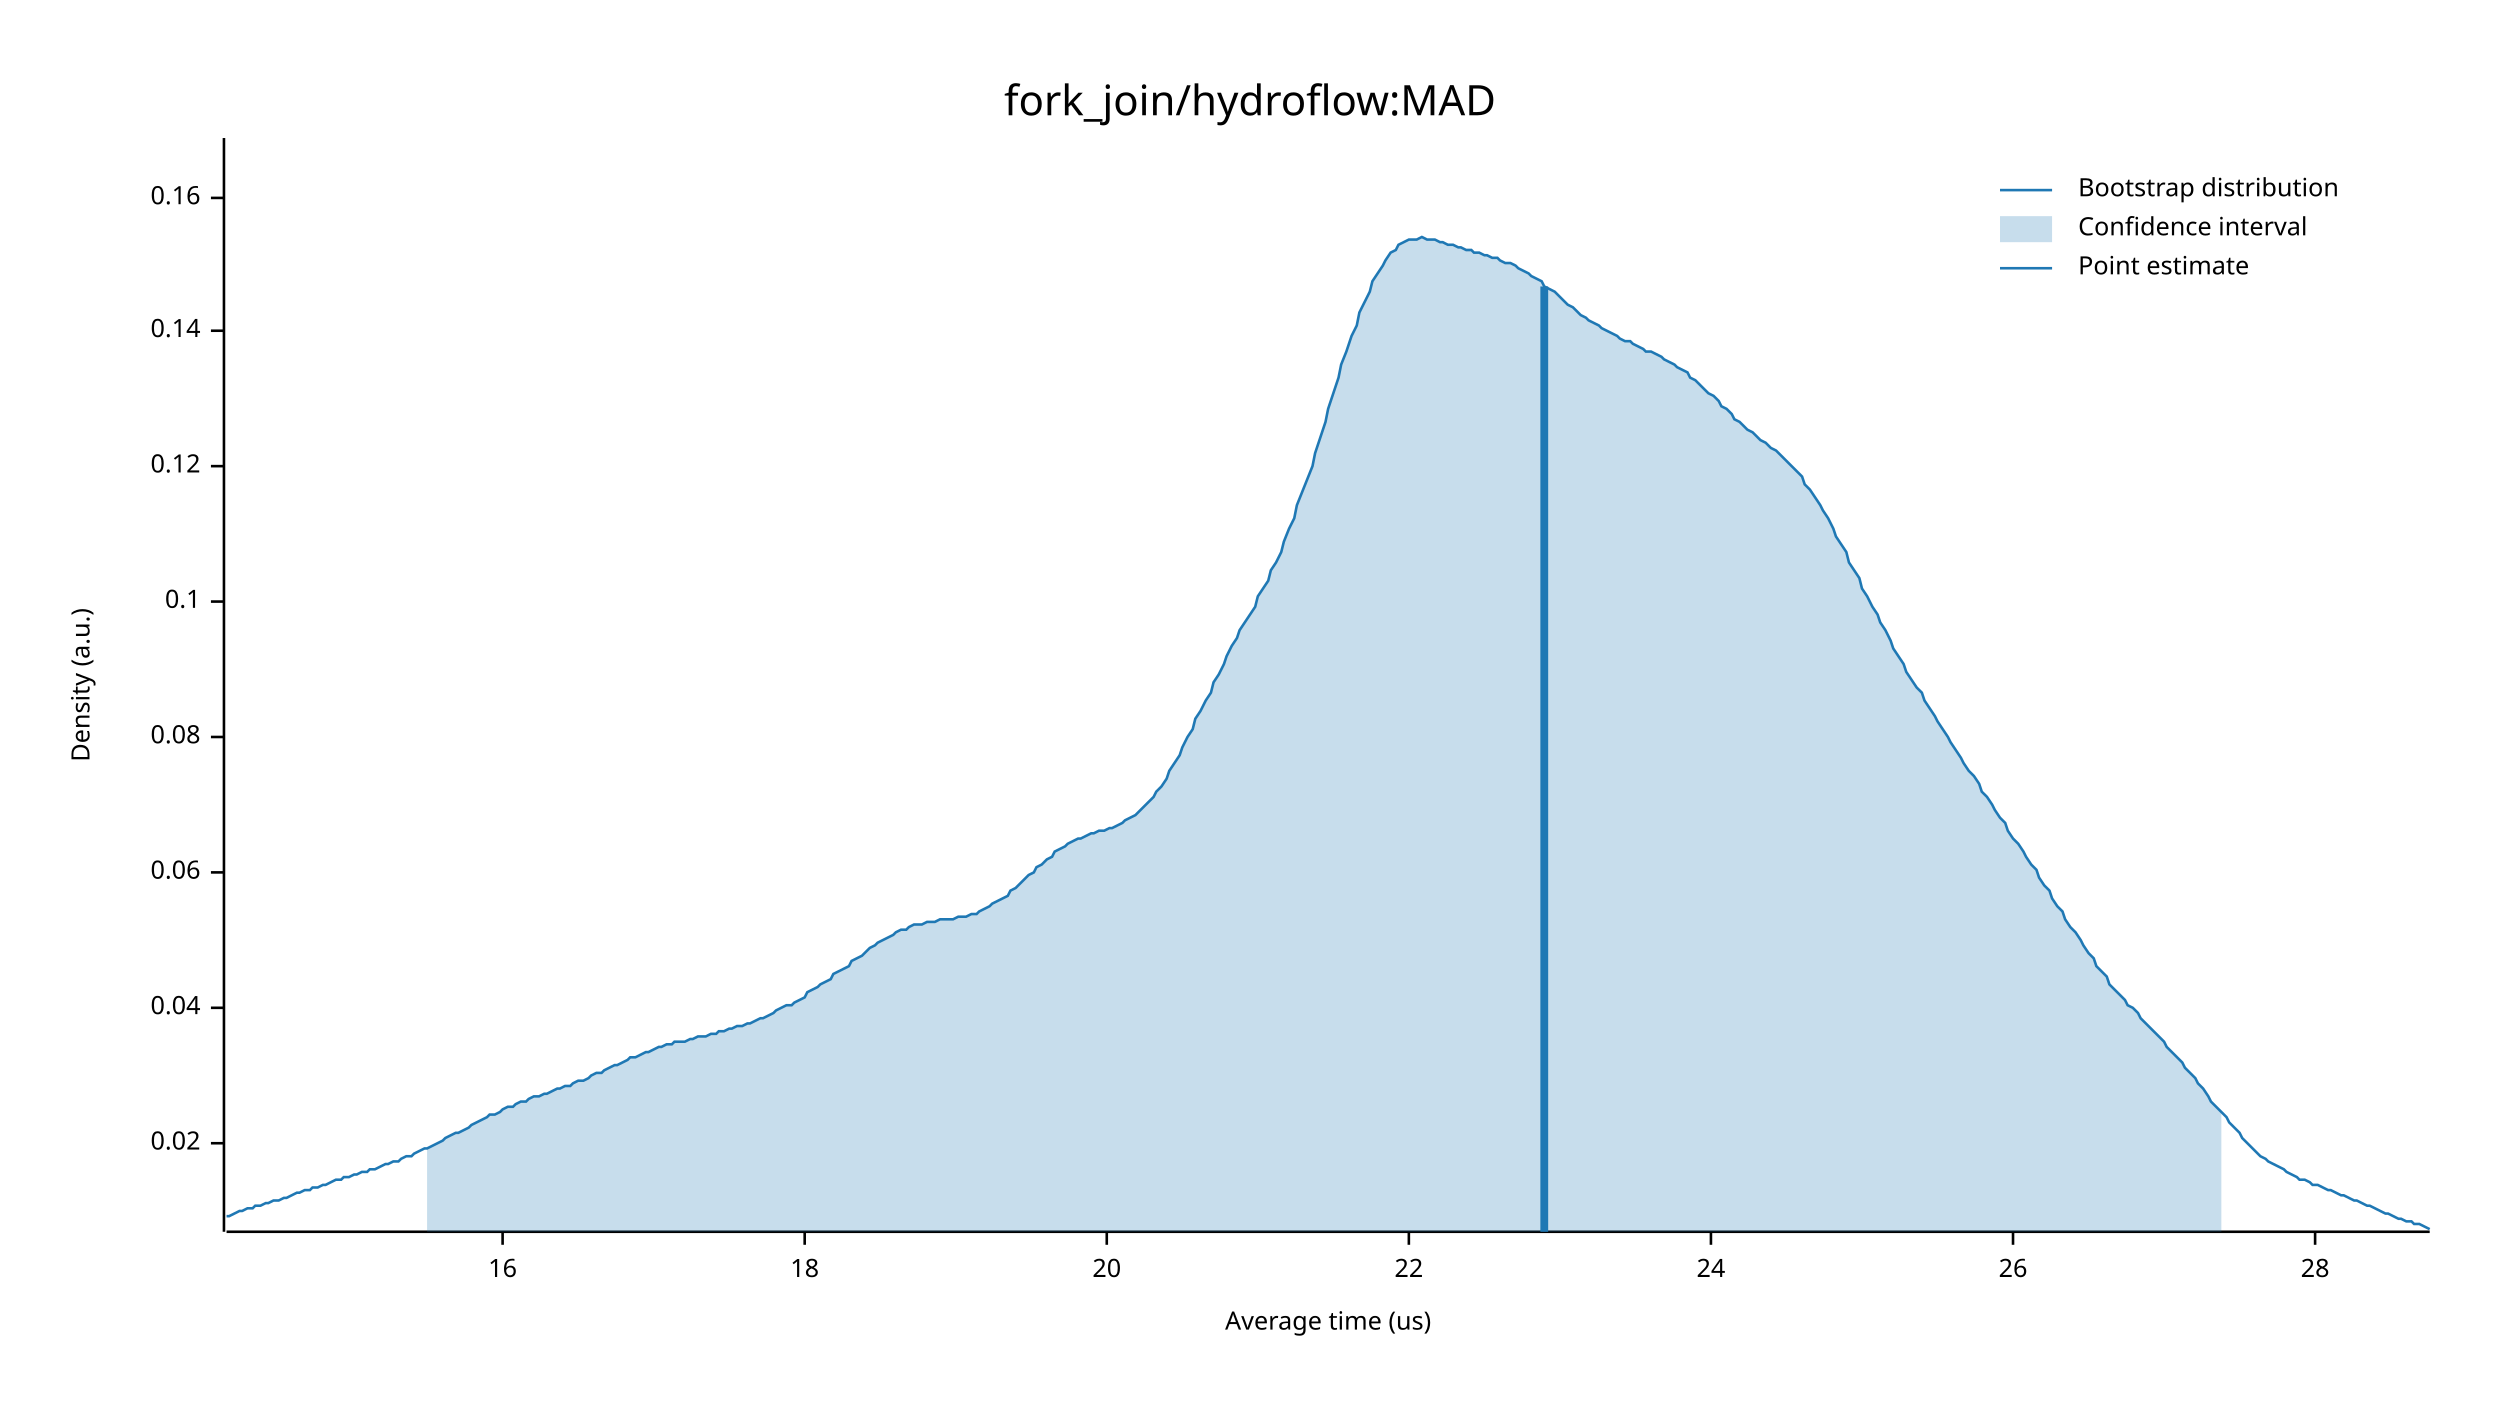
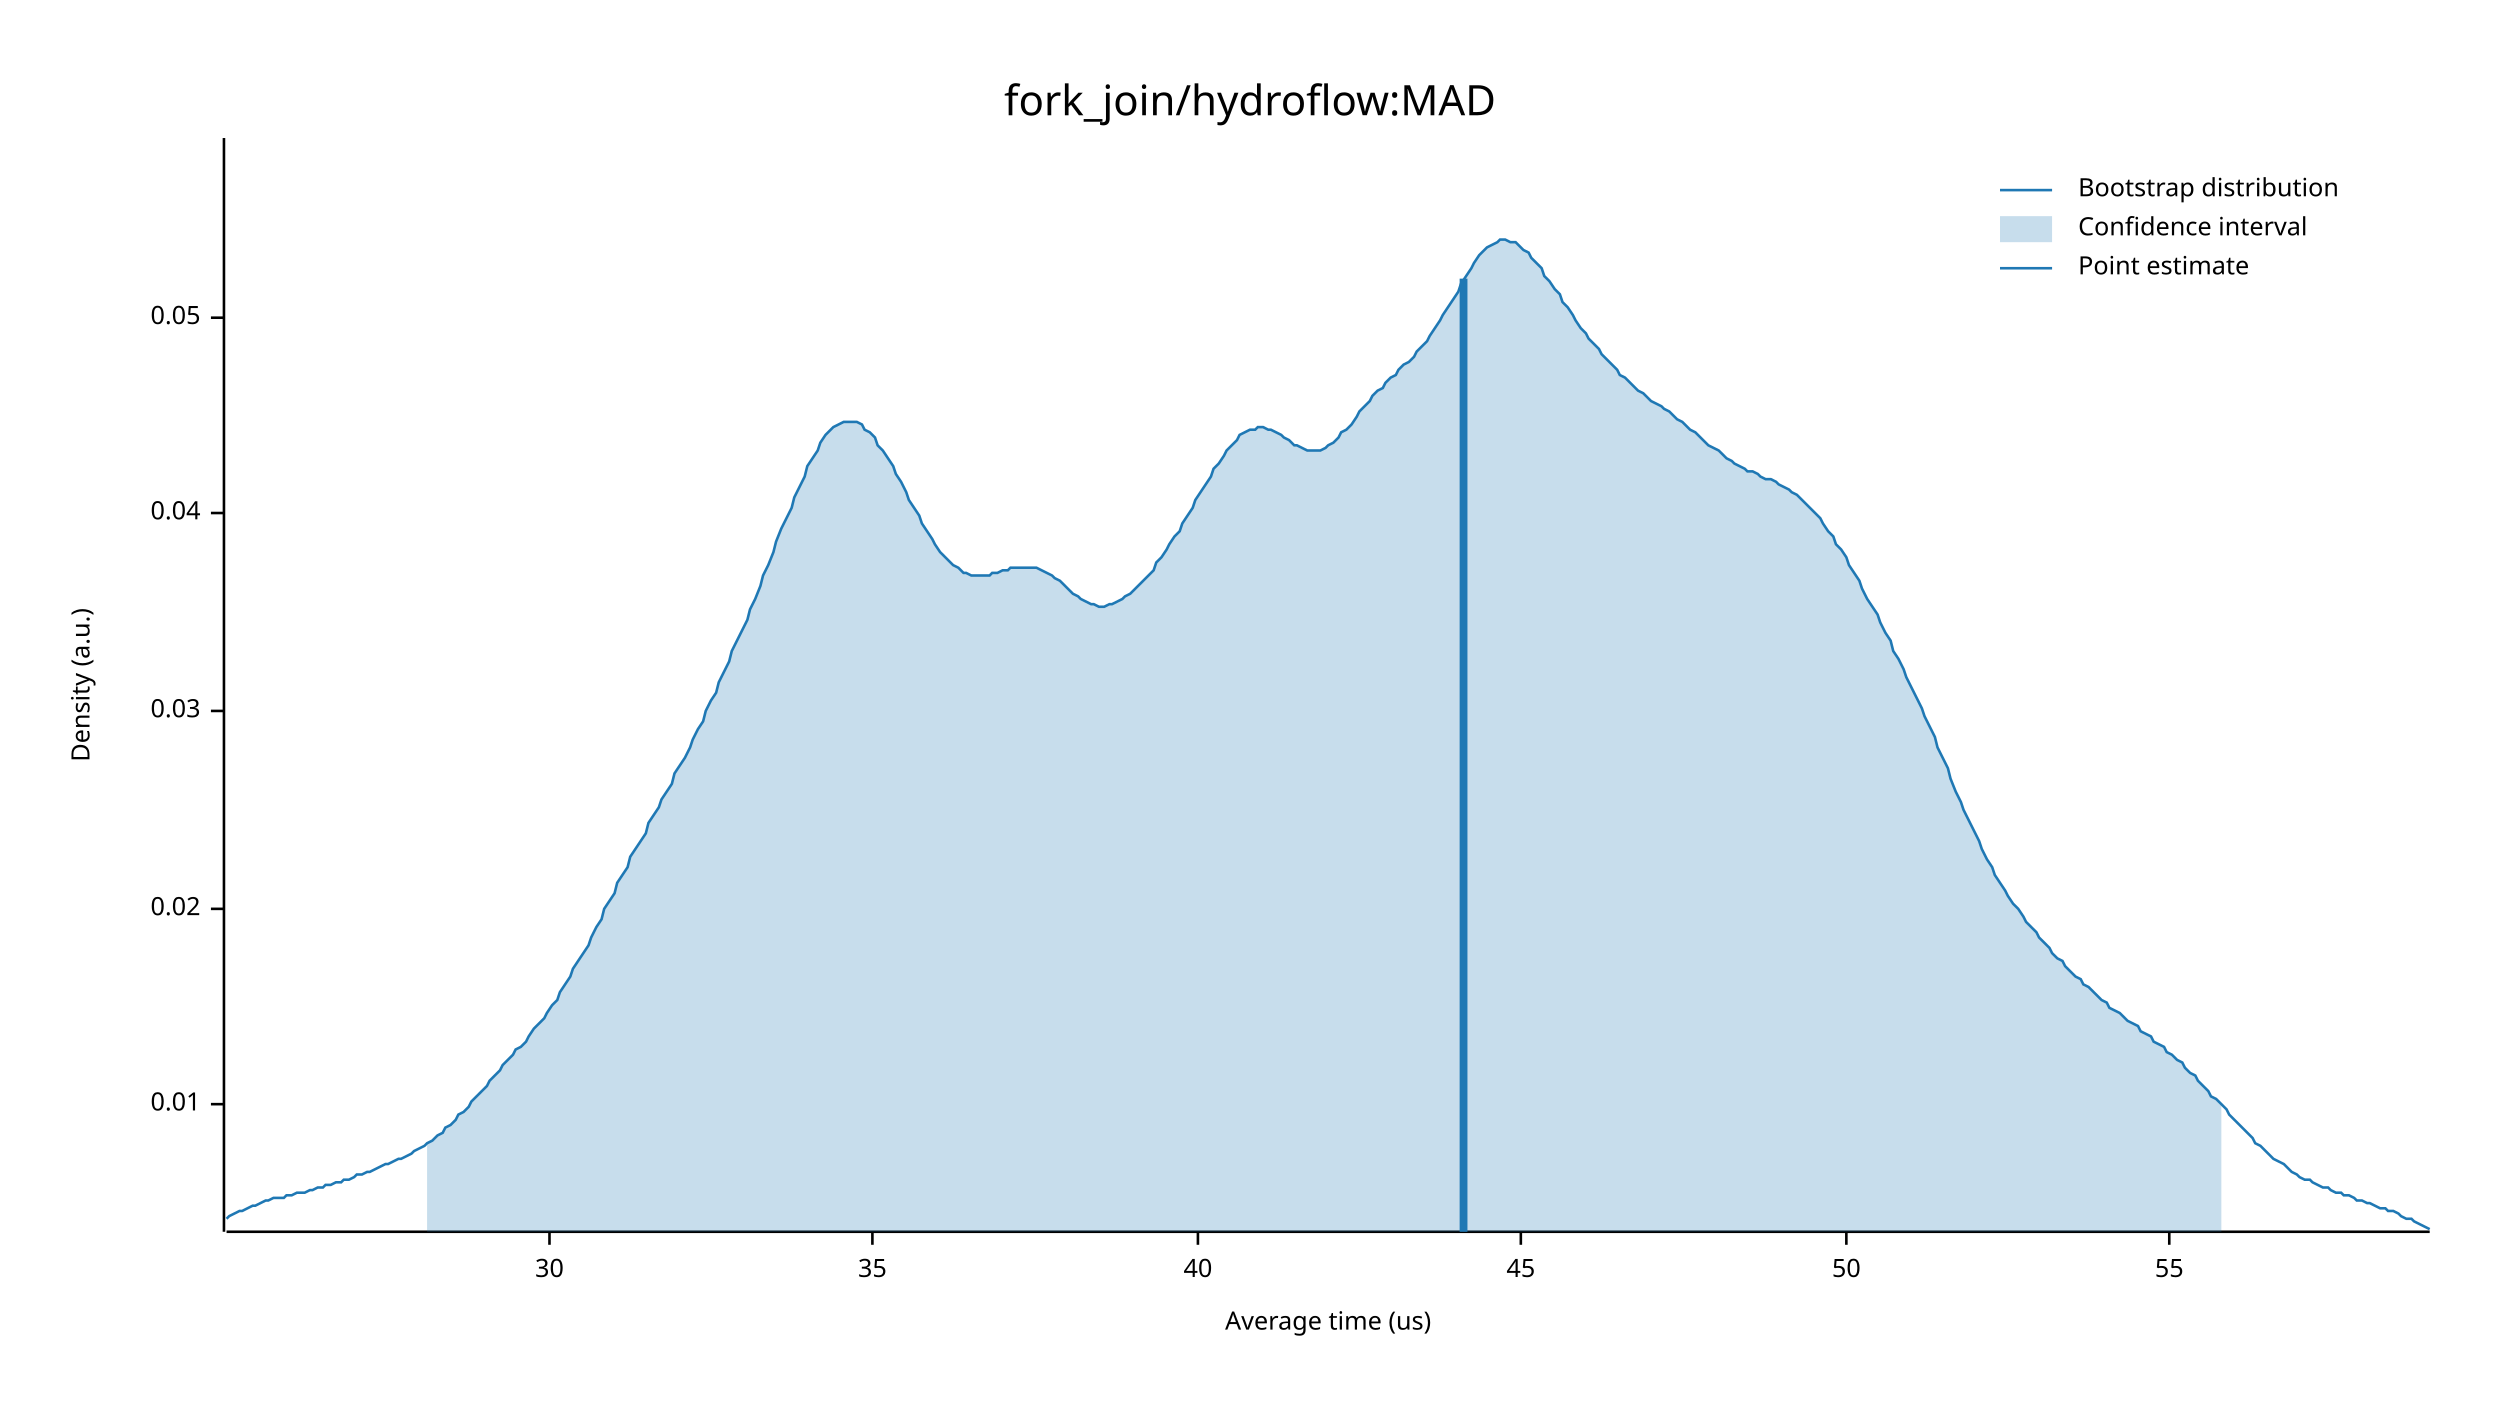
<svg xmlns="http://www.w3.org/2000/svg" width="960" height="540" viewBox="0 0 960 540">
  <text x="480" y="32" dy="0.76em" text-anchor="middle" font-family="sans-serif" font-size="16.129" opacity="1" fill="#000000">
fork_join/hydroflow:MAD
</text>
  <text x="27" y="263" dy="0.76em" text-anchor="middle" font-family="sans-serif" font-size="9.677" opacity="1" fill="#000000" transform="rotate(270, 27, 263)">
Density (a.u.)
</text>
  <text x="510" y="513" dy="-0.5ex" text-anchor="middle" font-family="sans-serif" font-size="9.677" opacity="1" fill="#000000">
Average time (us)
</text>
  <polyline fill="none" opacity="1" stroke="#000000" stroke-width="1" points="86,53 86,473 " />
-   <text x="77" y="439" dy="0.5ex" text-anchor="end" font-family="sans-serif" font-size="9.677" opacity="1" fill="#000000">
+   <text x="77" y="424" dy="0.5ex" text-anchor="end" font-family="sans-serif" font-size="9.677" opacity="1" fill="#000000">
+ 0.01
+ </text>
+   <polyline fill="none" opacity="1" stroke="#000000" stroke-width="1" points="81,424 86,424 " />
+   <text x="77" y="349" dy="0.5ex" text-anchor="end" font-family="sans-serif" font-size="9.677" opacity="1" fill="#000000">
0.02
</text>
-   <polyline fill="none" opacity="1" stroke="#000000" stroke-width="1" points="81,439 86,439 " />
-   <text x="77" y="387" dy="0.5ex" text-anchor="end" font-family="sans-serif" font-size="9.677" opacity="1" fill="#000000">
+   <polyline fill="none" opacity="1" stroke="#000000" stroke-width="1" points="81,349 86,349 " />
+   <text x="77" y="273" dy="0.5ex" text-anchor="end" font-family="sans-serif" font-size="9.677" opacity="1" fill="#000000">
+ 0.03
+ </text>
+   <polyline fill="none" opacity="1" stroke="#000000" stroke-width="1" points="81,273 86,273 " />
+   <text x="77" y="197" dy="0.5ex" text-anchor="end" font-family="sans-serif" font-size="9.677" opacity="1" fill="#000000">
0.04
</text>
-   <polyline fill="none" opacity="1" stroke="#000000" stroke-width="1" points="81,387 86,387 " />
-   <text x="77" y="335" dy="0.5ex" text-anchor="end" font-family="sans-serif" font-size="9.677" opacity="1" fill="#000000">
- 0.06
+   <polyline fill="none" opacity="1" stroke="#000000" stroke-width="1" points="81,197 86,197 " />
+   <text x="77" y="122" dy="0.5ex" text-anchor="end" font-family="sans-serif" font-size="9.677" opacity="1" fill="#000000">
+ 0.05
</text>
-   <polyline fill="none" opacity="1" stroke="#000000" stroke-width="1" points="81,335 86,335 " />
-   <text x="77" y="283" dy="0.5ex" text-anchor="end" font-family="sans-serif" font-size="9.677" opacity="1" fill="#000000">
- 0.08
+   <polyline fill="none" opacity="1" stroke="#000000" stroke-width="1" points="81,122 86,122 " />
+   <polyline fill="none" opacity="1" stroke="#000000" stroke-width="1" points="87,473 933,473 " />
+   <text x="211" y="483" dy="0.76em" text-anchor="middle" font-family="sans-serif" font-size="9.677" opacity="1" fill="#000000">
+ 30
</text>
-   <polyline fill="none" opacity="1" stroke="#000000" stroke-width="1" points="81,283 86,283 " />
-   <text x="77" y="231" dy="0.5ex" text-anchor="end" font-family="sans-serif" font-size="9.677" opacity="1" fill="#000000">
- 0.1
+   <polyline fill="none" opacity="1" stroke="#000000" stroke-width="1" points="211,473 211,478 " />
+   <text x="335" y="483" dy="0.76em" text-anchor="middle" font-family="sans-serif" font-size="9.677" opacity="1" fill="#000000">
+ 35
</text>
-   <polyline fill="none" opacity="1" stroke="#000000" stroke-width="1" points="81,231 86,231 " />
-   <text x="77" y="179" dy="0.5ex" text-anchor="end" font-family="sans-serif" font-size="9.677" opacity="1" fill="#000000">
- 0.12
+   <polyline fill="none" opacity="1" stroke="#000000" stroke-width="1" points="335,473 335,478 " />
+   <text x="460" y="483" dy="0.76em" text-anchor="middle" font-family="sans-serif" font-size="9.677" opacity="1" fill="#000000">
+ 40
</text>
-   <polyline fill="none" opacity="1" stroke="#000000" stroke-width="1" points="81,179 86,179 " />
-   <text x="77" y="127" dy="0.5ex" text-anchor="end" font-family="sans-serif" font-size="9.677" opacity="1" fill="#000000">
- 0.14
+   <polyline fill="none" opacity="1" stroke="#000000" stroke-width="1" points="460,473 460,478 " />
+   <text x="584" y="483" dy="0.76em" text-anchor="middle" font-family="sans-serif" font-size="9.677" opacity="1" fill="#000000">
+ 45
</text>
-   <polyline fill="none" opacity="1" stroke="#000000" stroke-width="1" points="81,127 86,127 " />
-   <text x="77" y="76" dy="0.5ex" text-anchor="end" font-family="sans-serif" font-size="9.677" opacity="1" fill="#000000">
- 0.16
+   <polyline fill="none" opacity="1" stroke="#000000" stroke-width="1" points="584,473 584,478 " />
+   <text x="709" y="483" dy="0.76em" text-anchor="middle" font-family="sans-serif" font-size="9.677" opacity="1" fill="#000000">
+ 50
</text>
-   <polyline fill="none" opacity="1" stroke="#000000" stroke-width="1" points="81,76 86,76 " />
-   <polyline fill="none" opacity="1" stroke="#000000" stroke-width="1" points="87,473 933,473 " />
-   <text x="193" y="483" dy="0.76em" text-anchor="middle" font-family="sans-serif" font-size="9.677" opacity="1" fill="#000000">
- 16
+   <polyline fill="none" opacity="1" stroke="#000000" stroke-width="1" points="709,473 709,478 " />
+   <text x="833" y="483" dy="0.76em" text-anchor="middle" font-family="sans-serif" font-size="9.677" opacity="1" fill="#000000">
+ 55
</text>
-   <polyline fill="none" opacity="1" stroke="#000000" stroke-width="1" points="193,473 193,478 " />
-   <text x="309" y="483" dy="0.76em" text-anchor="middle" font-family="sans-serif" font-size="9.677" opacity="1" fill="#000000">
- 18
- </text>
-   <polyline fill="none" opacity="1" stroke="#000000" stroke-width="1" points="309,473 309,478 " />
-   <text x="425" y="483" dy="0.76em" text-anchor="middle" font-family="sans-serif" font-size="9.677" opacity="1" fill="#000000">
- 20
- </text>
-   <polyline fill="none" opacity="1" stroke="#000000" stroke-width="1" points="425,473 425,478 " />
-   <text x="541" y="483" dy="0.76em" text-anchor="middle" font-family="sans-serif" font-size="9.677" opacity="1" fill="#000000">
- 22
- </text>
-   <polyline fill="none" opacity="1" stroke="#000000" stroke-width="1" points="541,473 541,478 " />
-   <text x="657" y="483" dy="0.76em" text-anchor="middle" font-family="sans-serif" font-size="9.677" opacity="1" fill="#000000">
- 24
- </text>
-   <polyline fill="none" opacity="1" stroke="#000000" stroke-width="1" points="657,473 657,478 " />
-   <text x="773" y="483" dy="0.76em" text-anchor="middle" font-family="sans-serif" font-size="9.677" opacity="1" fill="#000000">
- 26
- </text>
-   <polyline fill="none" opacity="1" stroke="#000000" stroke-width="1" points="773,473 773,478 " />
-   <text x="889" y="483" dy="0.76em" text-anchor="middle" font-family="sans-serif" font-size="9.677" opacity="1" fill="#000000">
- 28
- </text>
-   <polyline fill="none" opacity="1" stroke="#000000" stroke-width="1" points="889,473 889,478 " />
-   <polyline fill="none" opacity="1" stroke="#1F78B4" stroke-width="1" points="87,467 88,467 90,466 92,465 93,465 95,464 97,464 98,463 100,463 102,462 103,462 105,461 107,461 109,460 110,460 112,459 114,458 115,458 117,457 119,457 120,456 122,456 124,455 125,455 127,454 129,453 131,453 132,452 134,452 136,451 137,451 139,450 141,450 142,449 144,449 146,448 148,447 149,447 151,446 153,446 154,445 156,444 158,444 159,443 161,442 163,441 164,441 166,440 168,439 170,438 171,437 173,436 175,435 176,435 178,434 180,433 181,432 183,431 185,430 187,429 188,428 190,428 192,427 193,426 195,425 197,425 198,424 200,423 202,423 203,422 205,421 207,421 209,420 210,420 212,419 214,418 215,418 217,417 219,417 220,416 222,415 224,415 226,414 227,413 229,412 231,412 232,411 234,410 236,409 237,409 239,408 241,407 242,406 244,406 246,405 248,404 249,404 251,403 253,402 254,402 256,401 258,401 259,400 261,400 263,400 265,399 266,399 268,398 270,398 271,398 273,397 275,397 276,396 278,396 280,395 281,395 283,394 285,394 287,393 288,393 290,392 292,391 293,391 295,390 297,389 298,388 300,387 302,386 304,386 305,385 307,384 309,383 310,381 312,380 314,379 315,378 317,377 319,376 320,374 322,373 324,372 326,371 327,369 329,368 331,367 332,366 334,364 336,363 337,362 339,361 341,360 343,359 344,358 346,357 348,357 349,356 351,355 353,355 354,355 356,354 358,354 359,354 361,353 363,353 365,353 366,353 368,352 370,352 371,352 373,351 375,351 376,350 378,349 380,348 381,347 383,346 385,345 387,344 388,342 390,341 392,339 393,338 395,336 397,335 398,333 400,332 402,330 404,329 405,327 407,326 409,325 410,324 412,323 414,322 415,322 417,321 419,320 420,320 422,319 424,319 426,318 427,318 429,317 431,316 432,315 434,314 436,313 437,312 439,310 441,308 443,306 444,304 446,302 448,299 449,296 451,293 453,290 454,287 456,283 458,280 459,276 461,273 463,269 465,266 466,262 468,259 470,255 471,252 473,248 475,245 476,242 478,239 480,236 482,233 483,229 485,226 487,223 488,219 490,216 492,212 493,208 495,203 497,199 498,194 500,189 502,184 504,179 505,174 507,168 509,162 510,157 512,151 514,145 515,140 517,135 519,129 521,125 522,120 524,116 526,112 527,108 529,105 531,102 532,100 534,97 536,96 537,94 539,93 541,92 543,92 544,92 546,91 548,92 549,92 551,92 553,93 554,93 556,94 558,94 560,95 561,95 563,96 565,96 566,97 568,97 570,98 571,98 573,99 575,99 576,100 578,101 580,101 582,102 583,103 585,104 587,105 588,106 590,107 592,108 593,110 595,111 597,112 599,114 600,115 602,117 604,118 605,119 607,121 609,122 610,123 612,124 614,125 615,126 617,127 619,128 621,129 622,130 624,131 626,131 627,132 629,133 631,134 632,135 634,135 636,136 638,137 639,138 641,139 643,140 644,141 646,142 648,143 649,145 651,146 653,148 654,149 656,151 658,152 660,154 661,156 663,157 665,159 666,161 668,162 670,164 671,165 673,166 675,168 676,169 678,170 680,172 682,173 683,174 685,176 687,178 688,179 690,181 692,183 693,186 695,188 697,191 699,194 700,196 702,199 704,203 705,206 707,209 709,212 710,216 712,219 714,222 715,226 717,229 719,233 721,236 722,239 724,242 726,246 727,249 729,252 731,255 732,258 734,261 736,264 738,266 739,269 741,272 743,275 744,277 746,280 748,283 749,285 751,288 753,291 754,293 756,296 758,298 760,301 761,304 763,306 765,309 766,311 768,314 770,316 771,319 773,322 775,324 777,327 778,329 780,332 782,334 783,337 785,340 787,342 788,345 790,348 792,350 793,353 795,356 797,358 799,361 800,363 802,366 804,368 805,371 807,373 809,375 810,378 812,380 814,382 816,384 817,386 819,387 821,389 822,391 824,393 826,395 827,396 829,398 831,400 832,402 834,404 836,406 838,408 839,410 841,412 843,414 844,416 846,418 848,421 849,423 851,425 853,427 855,429 856,431 858,433 860,435 861,437 863,439 865,441 866,442 868,444 870,445 871,446 873,447 875,448 877,449 878,450 880,451 882,452 883,453 885,453 887,454 888,455 890,455 892,456 894,457 895,457 897,458 899,459 900,459 902,460 904,461 905,461 907,462 909,463 910,463 912,464 914,465 916,466 917,466 919,467 921,468 922,468 924,469 926,469 927,470 929,470 931,471 933,472 " />
-   <polygon opacity="0.25" fill="#1F78B4" points="164,441 166,440 168,439 170,438 171,437 173,436 175,435 176,435 178,434 180,433 181,432 183,431 185,430 187,429 188,428 190,428 192,427 193,426 195,425 197,425 198,424 200,423 202,423 203,422 205,421 207,421 209,420 210,420 212,419 214,418 215,418 217,417 219,417 220,416 222,415 224,415 226,414 227,413 229,412 231,412 232,411 234,410 236,409 237,409 239,408 241,407 242,406 244,406 246,405 248,404 249,404 251,403 253,402 254,402 256,401 258,401 259,400 261,400 263,400 265,399 266,399 268,398 270,398 271,398 273,397 275,397 276,396 278,396 280,395 281,395 283,394 285,394 287,393 288,393 290,392 292,391 293,391 295,390 297,389 298,388 300,387 302,386 304,386 305,385 307,384 309,383 310,381 312,380 314,379 315,378 317,377 319,376 320,374 322,373 324,372 326,371 327,369 329,368 331,367 332,366 334,364 336,363 337,362 339,361 341,360 343,359 344,358 346,357 348,357 349,356 351,355 353,355 354,355 356,354 358,354 359,354 361,353 363,353 365,353 366,353 368,352 370,352 371,352 373,351 375,351 376,350 378,349 380,348 381,347 383,346 385,345 387,344 388,342 390,341 392,339 393,338 395,336 397,335 398,333 400,332 402,330 404,329 405,327 407,326 409,325 410,324 412,323 414,322 415,322 417,321 419,320 420,320 422,319 424,319 426,318 427,318 429,317 431,316 432,315 434,314 436,313 437,312 439,310 441,308 443,306 444,304 446,302 448,299 449,296 451,293 453,290 454,287 456,283 458,280 459,276 461,273 463,269 465,266 466,262 468,259 470,255 471,252 473,248 475,245 476,242 478,239 480,236 482,233 483,229 485,226 487,223 488,219 490,216 492,212 493,208 495,203 497,199 498,194 500,189 502,184 504,179 505,174 507,168 509,162 510,157 512,151 514,145 515,140 517,135 519,129 521,125 522,120 524,116 526,112 527,108 529,105 531,102 532,100 534,97 536,96 537,94 539,93 541,92 543,92 544,92 546,91 548,92 549,92 551,92 553,93 554,93 556,94 558,94 560,95 561,95 563,96 565,96 566,97 568,97 570,98 571,98 573,99 575,99 576,100 578,101 580,101 582,102 583,103 585,104 587,105 588,106 590,107 592,108 593,110 595,111 597,112 599,114 600,115 602,117 604,118 605,119 607,121 609,122 610,123 612,124 614,125 615,126 617,127 619,128 621,129 622,130 624,131 626,131 627,132 629,133 631,134 632,135 634,135 636,136 638,137 639,138 641,139 643,140 644,141 646,142 648,143 649,145 651,146 653,148 654,149 656,151 658,152 660,154 661,156 663,157 665,159 666,161 668,162 670,164 671,165 673,166 675,168 676,169 678,170 680,172 682,173 683,174 685,176 687,178 688,179 690,181 692,183 693,186 695,188 697,191 699,194 700,196 702,199 704,203 705,206 707,209 709,212 710,216 712,219 714,222 715,226 717,229 719,233 721,236 722,239 724,242 726,246 727,249 729,252 731,255 732,258 734,261 736,264 738,266 739,269 741,272 743,275 744,277 746,280 748,283 749,285 751,288 753,291 754,293 756,296 758,298 760,301 761,304 763,306 765,309 766,311 768,314 770,316 771,319 773,322 775,324 777,327 778,329 780,332 782,334 783,337 785,340 787,342 788,345 790,348 792,350 793,353 795,356 797,358 799,361 800,363 802,366 804,368 805,371 807,373 809,375 810,378 812,380 814,382 816,384 817,386 819,387 821,389 822,391 824,393 826,395 827,396 829,398 831,400 832,402 834,404 836,406 838,408 839,410 841,412 843,414 844,416 846,418 848,421 849,423 851,425 853,427 853,473 164,473 " />
-   <polyline fill="none" opacity="1" stroke="#1F78B4" stroke-width="3" points="593,473 593,110 " />
+   <polyline fill="none" opacity="1" stroke="#000000" stroke-width="1" points="833,473 833,478 " />
+   <polyline fill="none" opacity="1" stroke="#1F78B4" stroke-width="1" points="87,468 88,467 90,466 92,465 93,465 95,464 97,463 98,463 100,462 102,461 103,461 105,460 107,460 109,460 110,459 112,459 114,458 115,458 117,458 119,457 120,457 122,456 124,456 125,455 127,455 129,454 131,454 132,453 134,453 136,452 137,451 139,451 141,450 142,450 144,449 146,448 148,447 149,447 151,446 153,445 154,445 156,444 158,443 159,442 161,441 163,440 164,439 166,438 168,436 170,435 171,433 173,432 175,430 176,428 178,427 180,425 181,423 183,421 185,419 187,417 188,415 190,413 192,411 193,409 195,407 197,405 198,403 200,402 202,400 203,398 205,395 207,393 209,391 210,389 212,386 214,384 215,381 217,378 219,375 220,372 222,369 224,366 226,363 227,360 229,356 231,353 232,349 234,346 236,343 237,339 239,336 241,333 242,329 244,326 246,323 248,320 249,316 251,313 253,310 254,307 256,304 258,301 259,297 261,294 263,291 265,287 266,284 268,280 270,277 271,273 273,269 275,266 276,262 278,258 280,254 281,250 283,246 285,242 287,238 288,234 290,230 292,225 293,221 295,217 297,212 298,208 300,203 302,199 304,195 305,191 307,187 309,183 310,179 312,176 314,173 315,170 317,167 319,165 320,164 322,163 324,162 326,162 327,162 329,162 331,163 332,165 334,166 336,168 337,171 339,173 341,176 343,179 344,182 346,185 348,189 349,192 351,195 353,198 354,201 356,204 358,207 359,209 361,212 363,214 365,216 366,217 368,218 370,220 371,220 373,221 375,221 376,221 378,221 380,221 381,220 383,220 385,219 387,219 388,218 390,218 392,218 393,218 395,218 397,218 398,218 400,219 402,220 404,221 405,222 407,223 409,225 410,226 412,228 414,229 415,230 417,231 419,232 420,232 422,233 424,233 426,232 427,232 429,231 431,230 432,229 434,228 436,226 437,225 439,223 441,221 443,219 444,216 446,214 448,211 449,209 451,206 453,204 454,201 456,198 458,195 459,192 461,189 463,186 465,183 466,180 468,178 470,175 471,173 473,171 475,169 476,167 478,166 480,165 482,165 483,164 485,164 487,165 488,165 490,166 492,167 493,168 495,169 497,171 498,171 500,172 502,173 504,173 505,173 507,173 509,172 510,171 512,170 514,168 515,166 517,165 519,163 521,160 522,158 524,156 526,154 527,152 529,150 531,149 532,147 534,145 536,144 537,142 539,140 541,139 543,137 544,135 546,133 548,131 549,129 551,126 553,123 554,121 556,118 558,115 560,112 561,109 563,106 565,103 566,101 568,98 570,96 571,95 573,94 575,93 576,92 578,92 580,93 582,93 583,94 585,96 587,97 588,99 590,101 592,103 593,106 595,108 597,111 599,113 600,116 602,118 604,121 605,123 607,126 609,128 610,130 612,132 614,134 615,136 617,138 619,140 621,142 622,144 624,145 626,147 627,148 629,150 631,151 632,152 634,154 636,155 638,156 639,157 641,158 643,160 644,161 646,162 648,164 649,165 651,166 653,168 654,169 656,171 658,172 660,173 661,174 663,176 665,177 666,178 668,179 670,180 671,181 673,181 675,182 676,183 678,184 680,184 682,185 683,186 685,187 687,188 688,189 690,190 692,192 693,193 695,195 697,197 699,199 700,201 702,204 704,206 705,209 707,211 709,214 710,217 712,220 714,223 715,226 717,230 719,233 721,236 722,239 724,243 726,246 727,250 729,253 731,257 732,260 734,264 736,268 738,272 739,275 741,279 743,283 744,287 746,291 748,295 749,299 751,304 753,308 754,311 756,315 758,319 760,323 761,326 763,330 765,333 766,336 768,339 770,342 771,344 773,347 775,349 777,352 778,354 780,356 782,358 783,360 785,362 787,364 788,366 790,368 792,369 793,371 795,373 797,375 799,376 800,378 802,379 804,381 805,382 807,384 809,385 810,387 812,388 814,389 816,391 817,392 819,393 821,394 822,396 824,397 826,398 827,400 829,401 831,402 832,404 834,405 836,407 838,408 839,410 841,412 843,413 844,415 846,417 848,419 849,421 851,422 853,424 855,426 856,428 858,430 860,432 861,433 863,435 865,437 866,439 868,440 870,442 871,443 873,445 875,446 877,447 878,448 880,450 882,451 883,452 885,453 887,453 888,454 890,455 892,456 894,456 895,457 897,458 899,458 900,459 902,459 904,460 905,461 907,461 909,462 910,462 912,463 914,464 916,464 917,465 919,465 921,466 922,467 924,468 926,468 927,469 929,470 931,471 933,472 " />
+   <polygon opacity="0.25" fill="#1F78B4" points="164,439 166,438 168,436 170,435 171,433 173,432 175,430 176,428 178,427 180,425 181,423 183,421 185,419 187,417 188,415 190,413 192,411 193,409 195,407 197,405 198,403 200,402 202,400 203,398 205,395 207,393 209,391 210,389 212,386 214,384 215,381 217,378 219,375 220,372 222,369 224,366 226,363 227,360 229,356 231,353 232,349 234,346 236,343 237,339 239,336 241,333 242,329 244,326 246,323 248,320 249,316 251,313 253,310 254,307 256,304 258,301 259,297 261,294 263,291 265,287 266,284 268,280 270,277 271,273 273,269 275,266 276,262 278,258 280,254 281,250 283,246 285,242 287,238 288,234 290,230 292,225 293,221 295,217 297,212 298,208 300,203 302,199 304,195 305,191 307,187 309,183 310,179 312,176 314,173 315,170 317,167 319,165 320,164 322,163 324,162 326,162 327,162 329,162 331,163 332,165 334,166 336,168 337,171 339,173 341,176 343,179 344,182 346,185 348,189 349,192 351,195 353,198 354,201 356,204 358,207 359,209 361,212 363,214 365,216 366,217 368,218 370,220 371,220 373,221 375,221 376,221 378,221 380,221 381,220 383,220 385,219 387,219 388,218 390,218 392,218 393,218 395,218 397,218 398,218 400,219 402,220 404,221 405,222 407,223 409,225 410,226 412,228 414,229 415,230 417,231 419,232 420,232 422,233 424,233 426,232 427,232 429,231 431,230 432,229 434,228 436,226 437,225 439,223 441,221 443,219 444,216 446,214 448,211 449,209 451,206 453,204 454,201 456,198 458,195 459,192 461,189 463,186 465,183 466,180 468,178 470,175 471,173 473,171 475,169 476,167 478,166 480,165 482,165 483,164 485,164 487,165 488,165 490,166 492,167 493,168 495,169 497,171 498,171 500,172 502,173 504,173 505,173 507,173 509,172 510,171 512,170 514,168 515,166 517,165 519,163 521,160 522,158 524,156 526,154 527,152 529,150 531,149 532,147 534,145 536,144 537,142 539,140 541,139 543,137 544,135 546,133 548,131 549,129 551,126 553,123 554,121 556,118 558,115 560,112 561,109 563,106 565,103 566,101 568,98 570,96 571,95 573,94 575,93 576,92 578,92 580,93 582,93 583,94 585,96 587,97 588,99 590,101 592,103 593,106 595,108 597,111 599,113 600,116 602,118 604,121 605,123 607,126 609,128 610,130 612,132 614,134 615,136 617,138 619,140 621,142 622,144 624,145 626,147 627,148 629,150 631,151 632,152 634,154 636,155 638,156 639,157 641,158 643,160 644,161 646,162 648,164 649,165 651,166 653,168 654,169 656,171 658,172 660,173 661,174 663,176 665,177 666,178 668,179 670,180 671,181 673,181 675,182 676,183 678,184 680,184 682,185 683,186 685,187 687,188 688,189 690,190 692,192 693,193 695,195 697,197 699,199 700,201 702,204 704,206 705,209 707,211 709,214 710,217 712,220 714,223 715,226 717,230 719,233 721,236 722,239 724,243 726,246 727,250 729,253 731,257 732,260 734,264 736,268 738,272 739,275 741,279 743,283 744,287 746,291 748,295 749,299 751,304 753,308 754,311 756,315 758,319 760,323 761,326 763,330 765,333 766,336 768,339 770,342 771,344 773,347 775,349 777,352 778,354 780,356 782,358 783,360 785,362 787,364 788,366 790,368 792,369 793,371 795,373 797,375 799,376 800,378 802,379 804,381 805,382 807,384 809,385 810,387 812,388 814,389 816,391 817,392 819,393 821,394 822,396 824,397 826,398 827,400 829,401 831,402 832,404 834,405 836,407 838,408 839,410 841,412 843,413 844,415 846,417 848,419 849,421 851,422 853,424 853,473 164,473 " />
+   <polyline fill="none" opacity="1" stroke="#1F78B4" stroke-width="3" points="562,473 562,107 " />
  <text x="798" y="68" dy="0.76em" text-anchor="start" font-family="sans-serif" font-size="9.677" opacity="1" fill="#000000">
Bootstrap distribution
</text>
  <text x="798" y="83" dy="0.76em" text-anchor="start" font-family="sans-serif" font-size="9.677" opacity="1" fill="#000000">
Confidence interval
</text>
  <text x="798" y="98" dy="0.76em" text-anchor="start" font-family="sans-serif" font-size="9.677" opacity="1" fill="#000000">
Point estimate
</text>
  <polyline fill="none" opacity="1" stroke="#1F78B4" stroke-width="1" points="768,73 788,73 " />
  <rect x="768" y="83" width="20" height="10" opacity="0.25" fill="#1F78B4" stroke="none" />
  <polyline fill="none" opacity="1" stroke="#1F78B4" stroke-width="1" points="768,103 788,103 " />
</svg>
